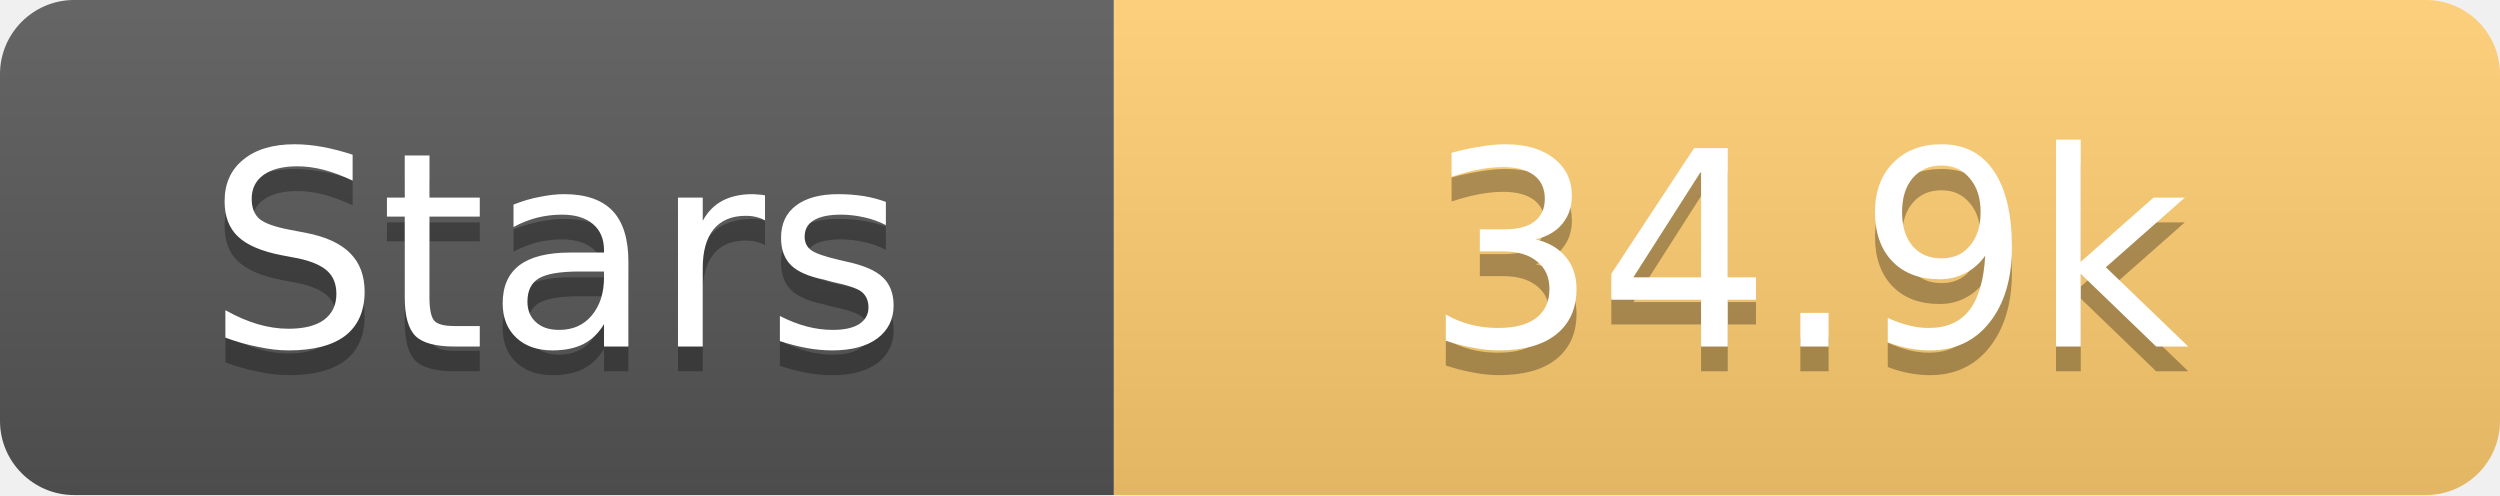
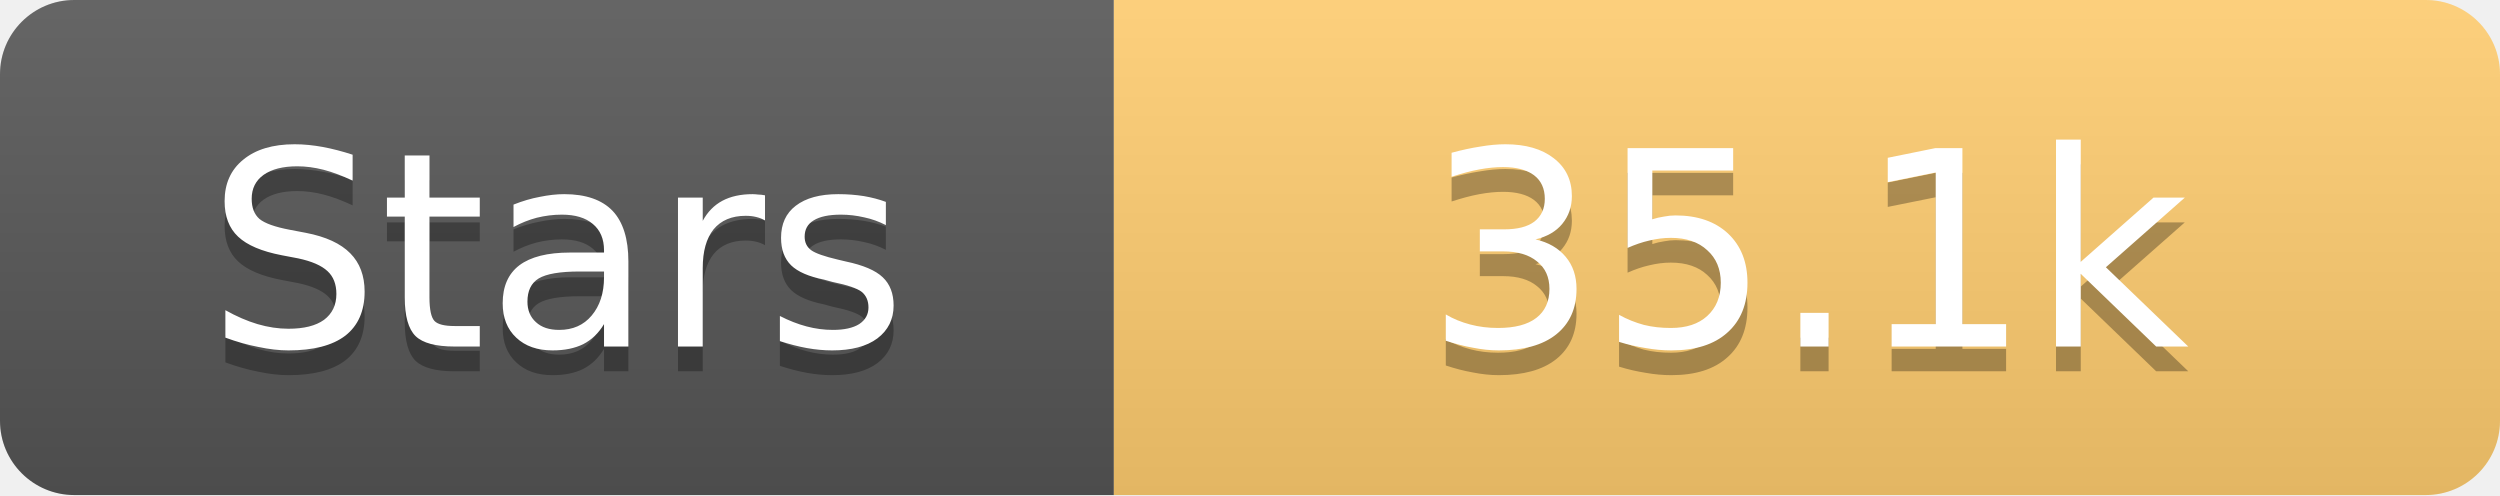
<svg xmlns="http://www.w3.org/2000/svg" width="101" height="20">
  <linearGradient id="s" x2="0" y2="100%">
    <stop offset="0" stop-color="#fff" stop-opacity=".1" />
    <stop offset="1" stop-opacity=".1" />
  </linearGradient>
  <clipPath id="r">
    <rect width="101" height="20" rx="3" fill="#fff" />
  </clipPath>
  <g clip-path="url(#r)">
    <rect width="45" height="20" fill="#555" />
    <rect x="45" width="56" height="20" fill="#fdcb6e" />
    <rect width="101" height="20" fill="url(#s)" />
  </g>
  <g fill="#fff" text-anchor="middle" font-family="Verdana,Geneva,DejaVu Sans,sans-serif" text-rendering="geometricPrecision" font-size="11">
    <text x="22.5" y="15" fill="#010101" fill-opacity=".3">Stars</text>
    <text x="22.5" y="14">Stars</text>
-     <text x="73.0" y="15" fill="#010101" fill-opacity=".3">34.9k</text>
-     <text x="73.0" y="14">34.9k</text>
+     <text x="73.0" y="15" fill="#010101" fill-opacity=".3">35.1k</text>
+     <text x="73.0" y="14">35.1k</text>
  </g>
</svg>
